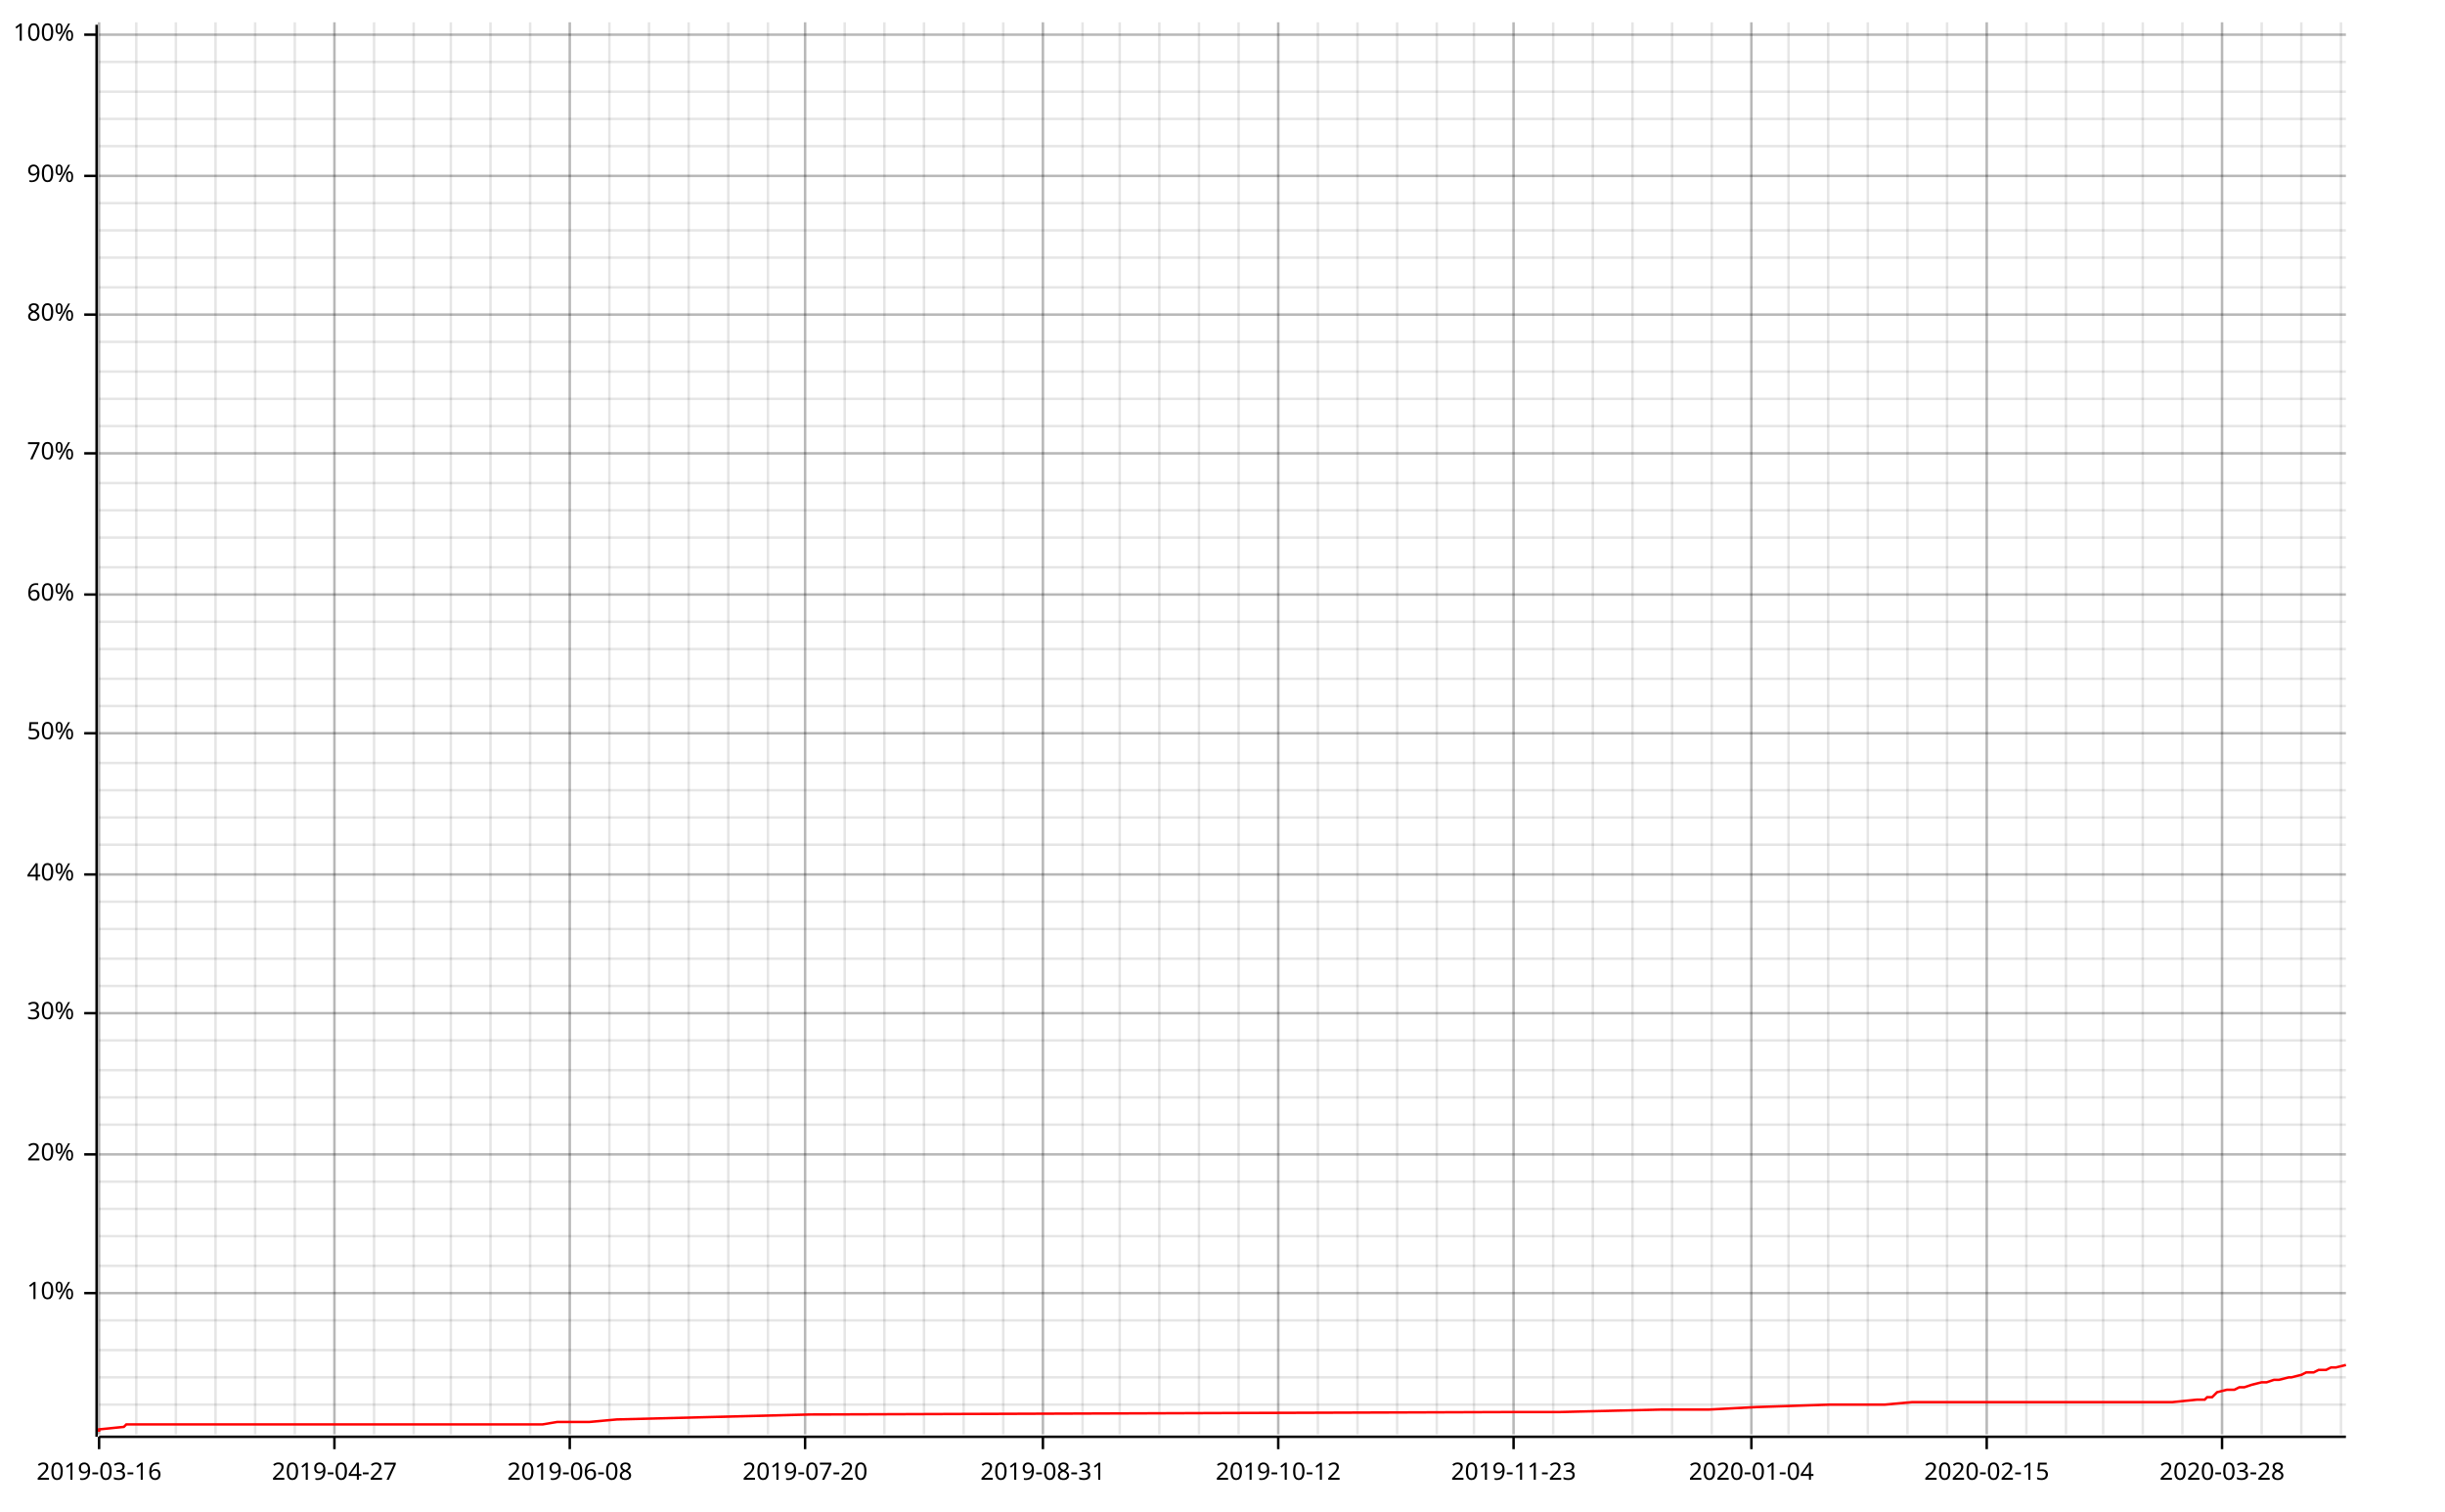
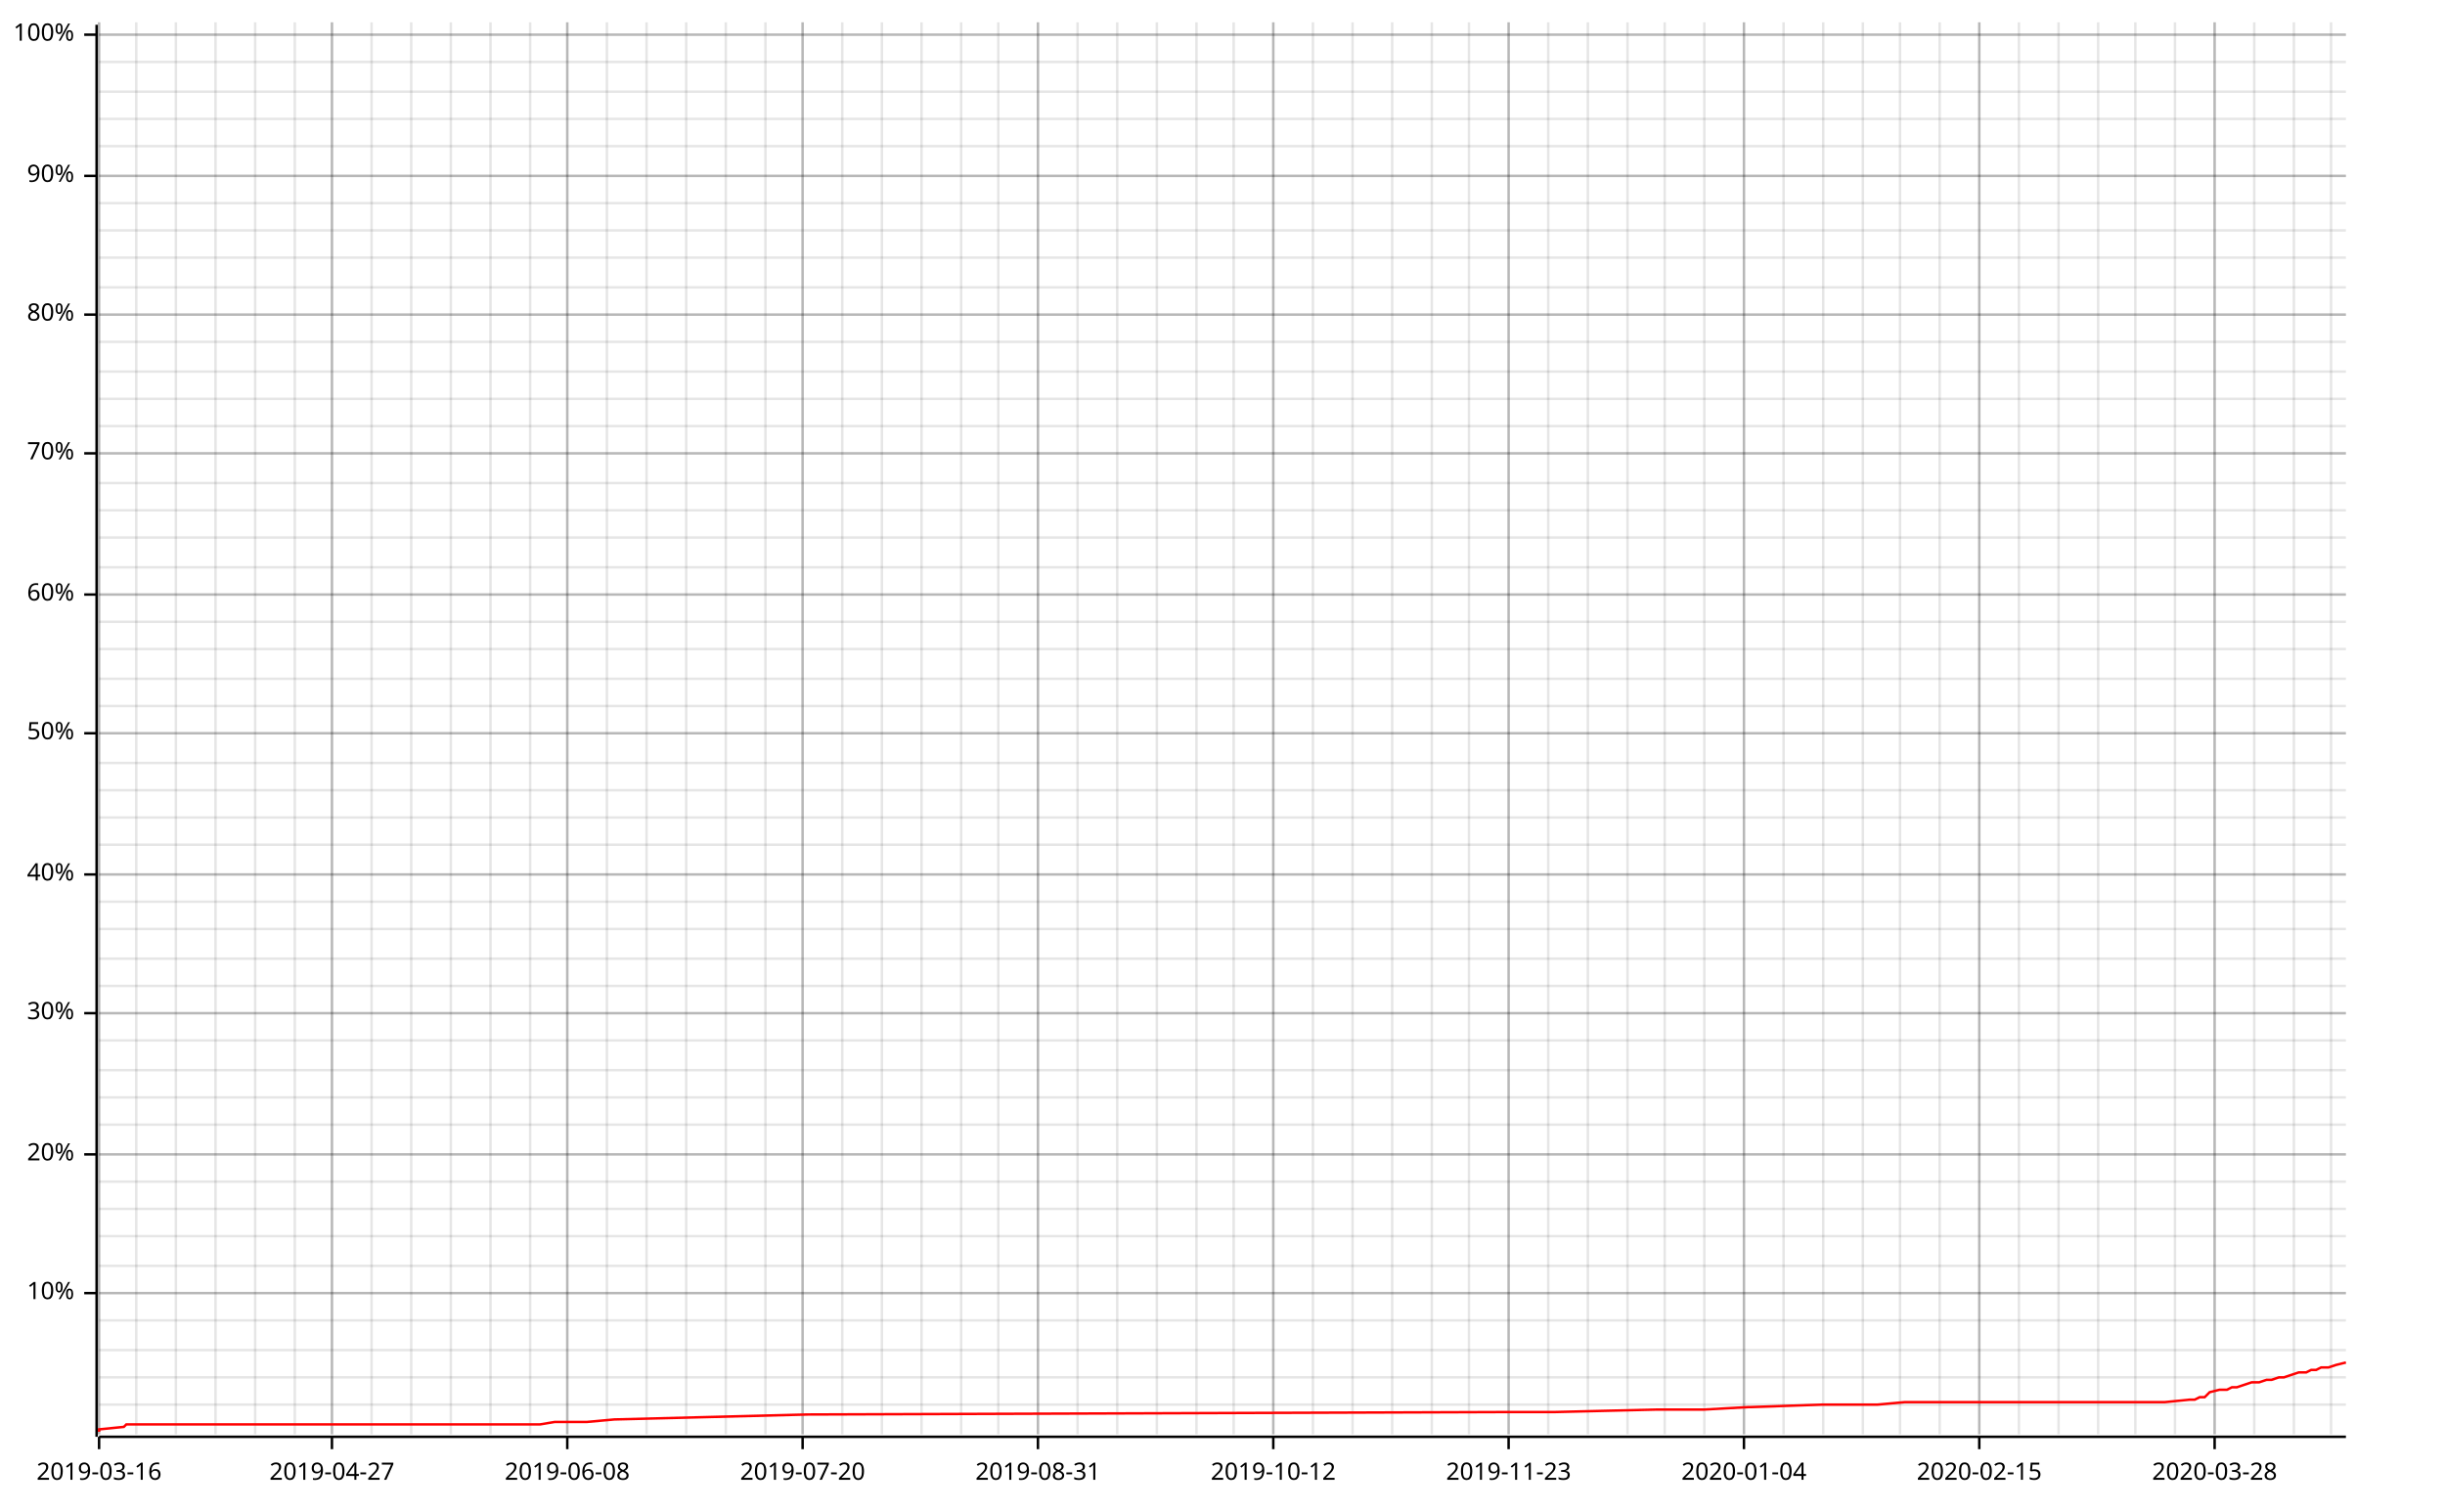
<svg xmlns="http://www.w3.org/2000/svg" width="987" height="610">
  <line opacity="0.1" stroke="#000000" stroke-width="1" x1="40" y1="579" x2="40" y2="9" />
  <line opacity="0.1" stroke="#000000" stroke-width="1" x1="55" y1="579" x2="55" y2="9" />
  <line opacity="0.1" stroke="#000000" stroke-width="1" x1="71" y1="579" x2="71" y2="9" />
  <line opacity="0.1" stroke="#000000" stroke-width="1" x1="87" y1="579" x2="87" y2="9" />
  <line opacity="0.1" stroke="#000000" stroke-width="1" x1="103" y1="579" x2="103" y2="9" />
  <line opacity="0.1" stroke="#000000" stroke-width="1" x1="119" y1="579" x2="119" y2="9" />
-   <line opacity="0.1" stroke="#000000" stroke-width="1" x1="135" y1="579" x2="135" y2="9" />
-   <line opacity="0.1" stroke="#000000" stroke-width="1" x1="151" y1="579" x2="151" y2="9" />
-   <line opacity="0.1" stroke="#000000" stroke-width="1" x1="167" y1="579" x2="167" y2="9" />
+   <line opacity="0.1" stroke="#000000" stroke-width="1" x1="134" y1="579" x2="134" y2="9" />
+   <line opacity="0.1" stroke="#000000" stroke-width="1" x1="150" y1="579" x2="150" y2="9" />
+   <line opacity="0.1" stroke="#000000" stroke-width="1" x1="166" y1="579" x2="166" y2="9" />
  <line opacity="0.1" stroke="#000000" stroke-width="1" x1="182" y1="579" x2="182" y2="9" />
  <line opacity="0.1" stroke="#000000" stroke-width="1" x1="198" y1="579" x2="198" y2="9" />
  <line opacity="0.1" stroke="#000000" stroke-width="1" x1="214" y1="579" x2="214" y2="9" />
-   <line opacity="0.1" stroke="#000000" stroke-width="1" x1="230" y1="579" x2="230" y2="9" />
-   <line opacity="0.1" stroke="#000000" stroke-width="1" x1="246" y1="579" x2="246" y2="9" />
-   <line opacity="0.1" stroke="#000000" stroke-width="1" x1="262" y1="579" x2="262" y2="9" />
-   <line opacity="0.1" stroke="#000000" stroke-width="1" x1="278" y1="579" x2="278" y2="9" />
-   <line opacity="0.1" stroke="#000000" stroke-width="1" x1="294" y1="579" x2="294" y2="9" />
-   <line opacity="0.1" stroke="#000000" stroke-width="1" x1="310" y1="579" x2="310" y2="9" />
-   <line opacity="0.1" stroke="#000000" stroke-width="1" x1="325" y1="579" x2="325" y2="9" />
-   <line opacity="0.1" stroke="#000000" stroke-width="1" x1="341" y1="579" x2="341" y2="9" />
-   <line opacity="0.1" stroke="#000000" stroke-width="1" x1="357" y1="579" x2="357" y2="9" />
-   <line opacity="0.1" stroke="#000000" stroke-width="1" x1="373" y1="579" x2="373" y2="9" />
-   <line opacity="0.1" stroke="#000000" stroke-width="1" x1="389" y1="579" x2="389" y2="9" />
-   <line opacity="0.1" stroke="#000000" stroke-width="1" x1="405" y1="579" x2="405" y2="9" />
-   <line opacity="0.1" stroke="#000000" stroke-width="1" x1="421" y1="579" x2="421" y2="9" />
-   <line opacity="0.1" stroke="#000000" stroke-width="1" x1="437" y1="579" x2="437" y2="9" />
-   <line opacity="0.1" stroke="#000000" stroke-width="1" x1="452" y1="579" x2="452" y2="9" />
-   <line opacity="0.1" stroke="#000000" stroke-width="1" x1="468" y1="579" x2="468" y2="9" />
-   <line opacity="0.1" stroke="#000000" stroke-width="1" x1="484" y1="579" x2="484" y2="9" />
-   <line opacity="0.1" stroke="#000000" stroke-width="1" x1="500" y1="579" x2="500" y2="9" />
-   <line opacity="0.1" stroke="#000000" stroke-width="1" x1="516" y1="579" x2="516" y2="9" />
-   <line opacity="0.1" stroke="#000000" stroke-width="1" x1="532" y1="579" x2="532" y2="9" />
-   <line opacity="0.1" stroke="#000000" stroke-width="1" x1="548" y1="579" x2="548" y2="9" />
-   <line opacity="0.1" stroke="#000000" stroke-width="1" x1="564" y1="579" x2="564" y2="9" />
-   <line opacity="0.1" stroke="#000000" stroke-width="1" x1="580" y1="579" x2="580" y2="9" />
-   <line opacity="0.1" stroke="#000000" stroke-width="1" x1="595" y1="579" x2="595" y2="9" />
-   <line opacity="0.1" stroke="#000000" stroke-width="1" x1="611" y1="579" x2="611" y2="9" />
-   <line opacity="0.1" stroke="#000000" stroke-width="1" x1="627" y1="579" x2="627" y2="9" />
-   <line opacity="0.1" stroke="#000000" stroke-width="1" x1="643" y1="579" x2="643" y2="9" />
-   <line opacity="0.1" stroke="#000000" stroke-width="1" x1="659" y1="579" x2="659" y2="9" />
-   <line opacity="0.1" stroke="#000000" stroke-width="1" x1="675" y1="579" x2="675" y2="9" />
-   <line opacity="0.1" stroke="#000000" stroke-width="1" x1="691" y1="579" x2="691" y2="9" />
-   <line opacity="0.1" stroke="#000000" stroke-width="1" x1="707" y1="579" x2="707" y2="9" />
-   <line opacity="0.1" stroke="#000000" stroke-width="1" x1="722" y1="579" x2="722" y2="9" />
-   <line opacity="0.1" stroke="#000000" stroke-width="1" x1="738" y1="579" x2="738" y2="9" />
-   <line opacity="0.1" stroke="#000000" stroke-width="1" x1="754" y1="579" x2="754" y2="9" />
-   <line opacity="0.1" stroke="#000000" stroke-width="1" x1="770" y1="579" x2="770" y2="9" />
-   <line opacity="0.1" stroke="#000000" stroke-width="1" x1="786" y1="579" x2="786" y2="9" />
-   <line opacity="0.1" stroke="#000000" stroke-width="1" x1="802" y1="579" x2="802" y2="9" />
-   <line opacity="0.1" stroke="#000000" stroke-width="1" x1="818" y1="579" x2="818" y2="9" />
-   <line opacity="0.1" stroke="#000000" stroke-width="1" x1="834" y1="579" x2="834" y2="9" />
-   <line opacity="0.1" stroke="#000000" stroke-width="1" x1="849" y1="579" x2="849" y2="9" />
-   <line opacity="0.1" stroke="#000000" stroke-width="1" x1="865" y1="579" x2="865" y2="9" />
-   <line opacity="0.1" stroke="#000000" stroke-width="1" x1="881" y1="579" x2="881" y2="9" />
-   <line opacity="0.1" stroke="#000000" stroke-width="1" x1="897" y1="579" x2="897" y2="9" />
-   <line opacity="0.1" stroke="#000000" stroke-width="1" x1="913" y1="579" x2="913" y2="9" />
-   <line opacity="0.1" stroke="#000000" stroke-width="1" x1="929" y1="579" x2="929" y2="9" />
-   <line opacity="0.1" stroke="#000000" stroke-width="1" x1="945" y1="579" x2="945" y2="9" />
+   <line opacity="0.1" stroke="#000000" stroke-width="1" x1="229" y1="579" x2="229" y2="9" />
+   <line opacity="0.1" stroke="#000000" stroke-width="1" x1="245" y1="579" x2="245" y2="9" />
+   <line opacity="0.1" stroke="#000000" stroke-width="1" x1="261" y1="579" x2="261" y2="9" />
+   <line opacity="0.1" stroke="#000000" stroke-width="1" x1="277" y1="579" x2="277" y2="9" />
+   <line opacity="0.1" stroke="#000000" stroke-width="1" x1="293" y1="579" x2="293" y2="9" />
+   <line opacity="0.1" stroke="#000000" stroke-width="1" x1="309" y1="579" x2="309" y2="9" />
+   <line opacity="0.1" stroke="#000000" stroke-width="1" x1="324" y1="579" x2="324" y2="9" />
+   <line opacity="0.1" stroke="#000000" stroke-width="1" x1="340" y1="579" x2="340" y2="9" />
+   <line opacity="0.1" stroke="#000000" stroke-width="1" x1="356" y1="579" x2="356" y2="9" />
+   <line opacity="0.1" stroke="#000000" stroke-width="1" x1="372" y1="579" x2="372" y2="9" />
+   <line opacity="0.1" stroke="#000000" stroke-width="1" x1="388" y1="579" x2="388" y2="9" />
+   <line opacity="0.1" stroke="#000000" stroke-width="1" x1="403" y1="579" x2="403" y2="9" />
+   <line opacity="0.1" stroke="#000000" stroke-width="1" x1="419" y1="579" x2="419" y2="9" />
+   <line opacity="0.1" stroke="#000000" stroke-width="1" x1="435" y1="579" x2="435" y2="9" />
+   <line opacity="0.1" stroke="#000000" stroke-width="1" x1="451" y1="579" x2="451" y2="9" />
+   <line opacity="0.1" stroke="#000000" stroke-width="1" x1="467" y1="579" x2="467" y2="9" />
+   <line opacity="0.1" stroke="#000000" stroke-width="1" x1="483" y1="579" x2="483" y2="9" />
+   <line opacity="0.1" stroke="#000000" stroke-width="1" x1="498" y1="579" x2="498" y2="9" />
+   <line opacity="0.1" stroke="#000000" stroke-width="1" x1="514" y1="579" x2="514" y2="9" />
+   <line opacity="0.1" stroke="#000000" stroke-width="1" x1="530" y1="579" x2="530" y2="9" />
+   <line opacity="0.1" stroke="#000000" stroke-width="1" x1="546" y1="579" x2="546" y2="9" />
+   <line opacity="0.1" stroke="#000000" stroke-width="1" x1="562" y1="579" x2="562" y2="9" />
+   <line opacity="0.1" stroke="#000000" stroke-width="1" x1="578" y1="579" x2="578" y2="9" />
+   <line opacity="0.1" stroke="#000000" stroke-width="1" x1="593" y1="579" x2="593" y2="9" />
+   <line opacity="0.1" stroke="#000000" stroke-width="1" x1="609" y1="579" x2="609" y2="9" />
+   <line opacity="0.1" stroke="#000000" stroke-width="1" x1="625" y1="579" x2="625" y2="9" />
+   <line opacity="0.1" stroke="#000000" stroke-width="1" x1="641" y1="579" x2="641" y2="9" />
+   <line opacity="0.1" stroke="#000000" stroke-width="1" x1="657" y1="579" x2="657" y2="9" />
+   <line opacity="0.1" stroke="#000000" stroke-width="1" x1="672" y1="579" x2="672" y2="9" />
+   <line opacity="0.1" stroke="#000000" stroke-width="1" x1="688" y1="579" x2="688" y2="9" />
+   <line opacity="0.1" stroke="#000000" stroke-width="1" x1="704" y1="579" x2="704" y2="9" />
+   <line opacity="0.1" stroke="#000000" stroke-width="1" x1="720" y1="579" x2="720" y2="9" />
+   <line opacity="0.1" stroke="#000000" stroke-width="1" x1="736" y1="579" x2="736" y2="9" />
+   <line opacity="0.1" stroke="#000000" stroke-width="1" x1="752" y1="579" x2="752" y2="9" />
+   <line opacity="0.1" stroke="#000000" stroke-width="1" x1="767" y1="579" x2="767" y2="9" />
+   <line opacity="0.1" stroke="#000000" stroke-width="1" x1="783" y1="579" x2="783" y2="9" />
+   <line opacity="0.1" stroke="#000000" stroke-width="1" x1="799" y1="579" x2="799" y2="9" />
+   <line opacity="0.1" stroke="#000000" stroke-width="1" x1="815" y1="579" x2="815" y2="9" />
+   <line opacity="0.1" stroke="#000000" stroke-width="1" x1="831" y1="579" x2="831" y2="9" />
+   <line opacity="0.1" stroke="#000000" stroke-width="1" x1="847" y1="579" x2="847" y2="9" />
+   <line opacity="0.1" stroke="#000000" stroke-width="1" x1="862" y1="579" x2="862" y2="9" />
+   <line opacity="0.1" stroke="#000000" stroke-width="1" x1="878" y1="579" x2="878" y2="9" />
+   <line opacity="0.1" stroke="#000000" stroke-width="1" x1="894" y1="579" x2="894" y2="9" />
+   <line opacity="0.1" stroke="#000000" stroke-width="1" x1="910" y1="579" x2="910" y2="9" />
+   <line opacity="0.1" stroke="#000000" stroke-width="1" x1="926" y1="579" x2="926" y2="9" />
+   <line opacity="0.1" stroke="#000000" stroke-width="1" x1="941" y1="579" x2="941" y2="9" />
  <line opacity="0.1" stroke="#000000" stroke-width="1" x1="40" y1="567" x2="947" y2="567" />
  <line opacity="0.1" stroke="#000000" stroke-width="1" x1="40" y1="556" x2="947" y2="556" />
  <line opacity="0.1" stroke="#000000" stroke-width="1" x1="40" y1="545" x2="947" y2="545" />
  <line opacity="0.1" stroke="#000000" stroke-width="1" x1="40" y1="533" x2="947" y2="533" />
  <line opacity="0.1" stroke="#000000" stroke-width="1" x1="40" y1="522" x2="947" y2="522" />
  <line opacity="0.1" stroke="#000000" stroke-width="1" x1="40" y1="511" x2="947" y2="511" />
  <line opacity="0.1" stroke="#000000" stroke-width="1" x1="40" y1="499" x2="947" y2="499" />
  <line opacity="0.1" stroke="#000000" stroke-width="1" x1="40" y1="488" x2="947" y2="488" />
  <line opacity="0.1" stroke="#000000" stroke-width="1" x1="40" y1="477" x2="947" y2="477" />
  <line opacity="0.1" stroke="#000000" stroke-width="1" x1="40" y1="466" x2="947" y2="466" />
  <line opacity="0.1" stroke="#000000" stroke-width="1" x1="40" y1="454" x2="947" y2="454" />
  <line opacity="0.1" stroke="#000000" stroke-width="1" x1="40" y1="443" x2="947" y2="443" />
  <line opacity="0.1" stroke="#000000" stroke-width="1" x1="40" y1="432" x2="947" y2="432" />
  <line opacity="0.1" stroke="#000000" stroke-width="1" x1="40" y1="420" x2="947" y2="420" />
  <line opacity="0.1" stroke="#000000" stroke-width="1" x1="40" y1="409" x2="947" y2="409" />
  <line opacity="0.1" stroke="#000000" stroke-width="1" x1="40" y1="398" x2="947" y2="398" />
  <line opacity="0.1" stroke="#000000" stroke-width="1" x1="40" y1="387" x2="947" y2="387" />
  <line opacity="0.1" stroke="#000000" stroke-width="1" x1="40" y1="375" x2="947" y2="375" />
  <line opacity="0.1" stroke="#000000" stroke-width="1" x1="40" y1="364" x2="947" y2="364" />
  <line opacity="0.1" stroke="#000000" stroke-width="1" x1="40" y1="353" x2="947" y2="353" />
  <line opacity="0.1" stroke="#000000" stroke-width="1" x1="40" y1="341" x2="947" y2="341" />
  <line opacity="0.1" stroke="#000000" stroke-width="1" x1="40" y1="330" x2="947" y2="330" />
  <line opacity="0.1" stroke="#000000" stroke-width="1" x1="40" y1="319" x2="947" y2="319" />
  <line opacity="0.1" stroke="#000000" stroke-width="1" x1="40" y1="308" x2="947" y2="308" />
  <line opacity="0.1" stroke="#000000" stroke-width="1" x1="40" y1="296" x2="947" y2="296" />
  <line opacity="0.1" stroke="#000000" stroke-width="1" x1="40" y1="285" x2="947" y2="285" />
  <line opacity="0.1" stroke="#000000" stroke-width="1" x1="40" y1="274" x2="947" y2="274" />
  <line opacity="0.1" stroke="#000000" stroke-width="1" x1="40" y1="262" x2="947" y2="262" />
  <line opacity="0.1" stroke="#000000" stroke-width="1" x1="40" y1="251" x2="947" y2="251" />
  <line opacity="0.1" stroke="#000000" stroke-width="1" x1="40" y1="240" x2="947" y2="240" />
  <line opacity="0.1" stroke="#000000" stroke-width="1" x1="40" y1="229" x2="947" y2="229" />
  <line opacity="0.1" stroke="#000000" stroke-width="1" x1="40" y1="217" x2="947" y2="217" />
  <line opacity="0.1" stroke="#000000" stroke-width="1" x1="40" y1="206" x2="947" y2="206" />
  <line opacity="0.1" stroke="#000000" stroke-width="1" x1="40" y1="195" x2="947" y2="195" />
  <line opacity="0.1" stroke="#000000" stroke-width="1" x1="40" y1="183" x2="947" y2="183" />
  <line opacity="0.1" stroke="#000000" stroke-width="1" x1="40" y1="172" x2="947" y2="172" />
  <line opacity="0.1" stroke="#000000" stroke-width="1" x1="40" y1="161" x2="947" y2="161" />
  <line opacity="0.1" stroke="#000000" stroke-width="1" x1="40" y1="150" x2="947" y2="150" />
  <line opacity="0.1" stroke="#000000" stroke-width="1" x1="40" y1="138" x2="947" y2="138" />
  <line opacity="0.1" stroke="#000000" stroke-width="1" x1="40" y1="127" x2="947" y2="127" />
  <line opacity="0.1" stroke="#000000" stroke-width="1" x1="40" y1="116" x2="947" y2="116" />
  <line opacity="0.1" stroke="#000000" stroke-width="1" x1="40" y1="104" x2="947" y2="104" />
  <line opacity="0.1" stroke="#000000" stroke-width="1" x1="40" y1="93" x2="947" y2="93" />
  <line opacity="0.1" stroke="#000000" stroke-width="1" x1="40" y1="82" x2="947" y2="82" />
  <line opacity="0.1" stroke="#000000" stroke-width="1" x1="40" y1="71" x2="947" y2="71" />
  <line opacity="0.1" stroke="#000000" stroke-width="1" x1="40" y1="59" x2="947" y2="59" />
  <line opacity="0.1" stroke="#000000" stroke-width="1" x1="40" y1="48" x2="947" y2="48" />
  <line opacity="0.1" stroke="#000000" stroke-width="1" x1="40" y1="37" x2="947" y2="37" />
  <line opacity="0.1" stroke="#000000" stroke-width="1" x1="40" y1="25" x2="947" y2="25" />
  <line opacity="0.1" stroke="#000000" stroke-width="1" x1="40" y1="14" x2="947" y2="14" />
  <line opacity="0.2" stroke="#000000" stroke-width="1" x1="40" y1="579" x2="40" y2="9" />
-   <line opacity="0.2" stroke="#000000" stroke-width="1" x1="135" y1="579" x2="135" y2="9" />
-   <line opacity="0.2" stroke="#000000" stroke-width="1" x1="230" y1="579" x2="230" y2="9" />
-   <line opacity="0.2" stroke="#000000" stroke-width="1" x1="325" y1="579" x2="325" y2="9" />
-   <line opacity="0.2" stroke="#000000" stroke-width="1" x1="421" y1="579" x2="421" y2="9" />
-   <line opacity="0.2" stroke="#000000" stroke-width="1" x1="516" y1="579" x2="516" y2="9" />
-   <line opacity="0.2" stroke="#000000" stroke-width="1" x1="611" y1="579" x2="611" y2="9" />
-   <line opacity="0.2" stroke="#000000" stroke-width="1" x1="707" y1="579" x2="707" y2="9" />
-   <line opacity="0.2" stroke="#000000" stroke-width="1" x1="802" y1="579" x2="802" y2="9" />
-   <line opacity="0.2" stroke="#000000" stroke-width="1" x1="897" y1="579" x2="897" y2="9" />
+   <line opacity="0.2" stroke="#000000" stroke-width="1" x1="134" y1="579" x2="134" y2="9" />
+   <line opacity="0.2" stroke="#000000" stroke-width="1" x1="229" y1="579" x2="229" y2="9" />
+   <line opacity="0.2" stroke="#000000" stroke-width="1" x1="324" y1="579" x2="324" y2="9" />
+   <line opacity="0.2" stroke="#000000" stroke-width="1" x1="419" y1="579" x2="419" y2="9" />
+   <line opacity="0.2" stroke="#000000" stroke-width="1" x1="514" y1="579" x2="514" y2="9" />
+   <line opacity="0.2" stroke="#000000" stroke-width="1" x1="609" y1="579" x2="609" y2="9" />
+   <line opacity="0.2" stroke="#000000" stroke-width="1" x1="704" y1="579" x2="704" y2="9" />
+   <line opacity="0.2" stroke="#000000" stroke-width="1" x1="799" y1="579" x2="799" y2="9" />
+   <line opacity="0.2" stroke="#000000" stroke-width="1" x1="894" y1="579" x2="894" y2="9" />
  <line opacity="0.2" stroke="#000000" stroke-width="1" x1="40" y1="522" x2="947" y2="522" />
  <line opacity="0.2" stroke="#000000" stroke-width="1" x1="40" y1="466" x2="947" y2="466" />
  <line opacity="0.2" stroke="#000000" stroke-width="1" x1="40" y1="409" x2="947" y2="409" />
  <line opacity="0.2" stroke="#000000" stroke-width="1" x1="40" y1="353" x2="947" y2="353" />
  <line opacity="0.2" stroke="#000000" stroke-width="1" x1="40" y1="296" x2="947" y2="296" />
  <line opacity="0.2" stroke="#000000" stroke-width="1" x1="40" y1="240" x2="947" y2="240" />
  <line opacity="0.2" stroke="#000000" stroke-width="1" x1="40" y1="183" x2="947" y2="183" />
  <line opacity="0.2" stroke="#000000" stroke-width="1" x1="40" y1="127" x2="947" y2="127" />
  <line opacity="0.2" stroke="#000000" stroke-width="1" x1="40" y1="71" x2="947" y2="71" />
  <line opacity="0.2" stroke="#000000" stroke-width="1" x1="40" y1="14" x2="947" y2="14" />
  <polyline fill="none" opacity="1" stroke="#000000" stroke-width="1" points="39,10 39,580 " />
  <text x="30" y="522" dy="0.5ex" text-anchor="end" font-family="sans-serif" font-size="9.677" opacity="1" fill="#000000">
10%
</text>
  <polyline fill="none" opacity="1" stroke="#000000" stroke-width="1" points="34,522 39,522 " />
  <text x="30" y="466" dy="0.5ex" text-anchor="end" font-family="sans-serif" font-size="9.677" opacity="1" fill="#000000">
20%
</text>
  <polyline fill="none" opacity="1" stroke="#000000" stroke-width="1" points="34,466 39,466 " />
  <text x="30" y="409" dy="0.5ex" text-anchor="end" font-family="sans-serif" font-size="9.677" opacity="1" fill="#000000">
30%
</text>
  <polyline fill="none" opacity="1" stroke="#000000" stroke-width="1" points="34,409 39,409 " />
  <text x="30" y="353" dy="0.5ex" text-anchor="end" font-family="sans-serif" font-size="9.677" opacity="1" fill="#000000">
40%
</text>
  <polyline fill="none" opacity="1" stroke="#000000" stroke-width="1" points="34,353 39,353 " />
  <text x="30" y="296" dy="0.5ex" text-anchor="end" font-family="sans-serif" font-size="9.677" opacity="1" fill="#000000">
50%
</text>
  <polyline fill="none" opacity="1" stroke="#000000" stroke-width="1" points="34,296 39,296 " />
  <text x="30" y="240" dy="0.5ex" text-anchor="end" font-family="sans-serif" font-size="9.677" opacity="1" fill="#000000">
60%
</text>
  <polyline fill="none" opacity="1" stroke="#000000" stroke-width="1" points="34,240 39,240 " />
  <text x="30" y="183" dy="0.5ex" text-anchor="end" font-family="sans-serif" font-size="9.677" opacity="1" fill="#000000">
70%
</text>
  <polyline fill="none" opacity="1" stroke="#000000" stroke-width="1" points="34,183 39,183 " />
  <text x="30" y="127" dy="0.5ex" text-anchor="end" font-family="sans-serif" font-size="9.677" opacity="1" fill="#000000">
80%
</text>
  <polyline fill="none" opacity="1" stroke="#000000" stroke-width="1" points="34,127 39,127 " />
  <text x="30" y="71" dy="0.5ex" text-anchor="end" font-family="sans-serif" font-size="9.677" opacity="1" fill="#000000">
90%
</text>
  <polyline fill="none" opacity="1" stroke="#000000" stroke-width="1" points="34,71 39,71 " />
  <text x="30" y="14" dy="0.5ex" text-anchor="end" font-family="sans-serif" font-size="9.677" opacity="1" fill="#000000">
100%
</text>
  <polyline fill="none" opacity="1" stroke="#000000" stroke-width="1" points="34,14 39,14 " />
  <polyline fill="none" opacity="1" stroke="#000000" stroke-width="1" points="40,580 947,580 " />
  <text x="40" y="590" dy="0.76em" text-anchor="middle" font-family="sans-serif" font-size="9.677" opacity="1" fill="#000000">
2019-03-16
</text>
  <polyline fill="none" opacity="1" stroke="#000000" stroke-width="1" points="40,580 40,585 " />
-   <text x="135" y="590" dy="0.76em" text-anchor="middle" font-family="sans-serif" font-size="9.677" opacity="1" fill="#000000">
+   <text x="134" y="590" dy="0.76em" text-anchor="middle" font-family="sans-serif" font-size="9.677" opacity="1" fill="#000000">
2019-04-27
</text>
-   <polyline fill="none" opacity="1" stroke="#000000" stroke-width="1" points="135,580 135,585 " />
-   <text x="230" y="590" dy="0.76em" text-anchor="middle" font-family="sans-serif" font-size="9.677" opacity="1" fill="#000000">
+   <polyline fill="none" opacity="1" stroke="#000000" stroke-width="1" points="134,580 134,585 " />
+   <text x="229" y="590" dy="0.76em" text-anchor="middle" font-family="sans-serif" font-size="9.677" opacity="1" fill="#000000">
2019-06-08
</text>
-   <polyline fill="none" opacity="1" stroke="#000000" stroke-width="1" points="230,580 230,585 " />
-   <text x="325" y="590" dy="0.76em" text-anchor="middle" font-family="sans-serif" font-size="9.677" opacity="1" fill="#000000">
+   <polyline fill="none" opacity="1" stroke="#000000" stroke-width="1" points="229,580 229,585 " />
+   <text x="324" y="590" dy="0.76em" text-anchor="middle" font-family="sans-serif" font-size="9.677" opacity="1" fill="#000000">
2019-07-20
</text>
-   <polyline fill="none" opacity="1" stroke="#000000" stroke-width="1" points="325,580 325,585 " />
-   <text x="421" y="590" dy="0.76em" text-anchor="middle" font-family="sans-serif" font-size="9.677" opacity="1" fill="#000000">
+   <polyline fill="none" opacity="1" stroke="#000000" stroke-width="1" points="324,580 324,585 " />
+   <text x="419" y="590" dy="0.76em" text-anchor="middle" font-family="sans-serif" font-size="9.677" opacity="1" fill="#000000">
2019-08-31
</text>
-   <polyline fill="none" opacity="1" stroke="#000000" stroke-width="1" points="421,580 421,585 " />
-   <text x="516" y="590" dy="0.76em" text-anchor="middle" font-family="sans-serif" font-size="9.677" opacity="1" fill="#000000">
+   <polyline fill="none" opacity="1" stroke="#000000" stroke-width="1" points="419,580 419,585 " />
+   <text x="514" y="590" dy="0.76em" text-anchor="middle" font-family="sans-serif" font-size="9.677" opacity="1" fill="#000000">
2019-10-12
</text>
-   <polyline fill="none" opacity="1" stroke="#000000" stroke-width="1" points="516,580 516,585 " />
-   <text x="611" y="590" dy="0.76em" text-anchor="middle" font-family="sans-serif" font-size="9.677" opacity="1" fill="#000000">
+   <polyline fill="none" opacity="1" stroke="#000000" stroke-width="1" points="514,580 514,585 " />
+   <text x="609" y="590" dy="0.76em" text-anchor="middle" font-family="sans-serif" font-size="9.677" opacity="1" fill="#000000">
2019-11-23
</text>
-   <polyline fill="none" opacity="1" stroke="#000000" stroke-width="1" points="611,580 611,585 " />
-   <text x="707" y="590" dy="0.76em" text-anchor="middle" font-family="sans-serif" font-size="9.677" opacity="1" fill="#000000">
+   <polyline fill="none" opacity="1" stroke="#000000" stroke-width="1" points="609,580 609,585 " />
+   <text x="704" y="590" dy="0.76em" text-anchor="middle" font-family="sans-serif" font-size="9.677" opacity="1" fill="#000000">
2020-01-04
</text>
-   <polyline fill="none" opacity="1" stroke="#000000" stroke-width="1" points="707,580 707,585 " />
-   <text x="802" y="590" dy="0.76em" text-anchor="middle" font-family="sans-serif" font-size="9.677" opacity="1" fill="#000000">
+   <polyline fill="none" opacity="1" stroke="#000000" stroke-width="1" points="704,580 704,585 " />
+   <text x="799" y="590" dy="0.76em" text-anchor="middle" font-family="sans-serif" font-size="9.677" opacity="1" fill="#000000">
2020-02-15
</text>
-   <polyline fill="none" opacity="1" stroke="#000000" stroke-width="1" points="802,580 802,585 " />
-   <text x="897" y="590" dy="0.76em" text-anchor="middle" font-family="sans-serif" font-size="9.677" opacity="1" fill="#000000">
+   <polyline fill="none" opacity="1" stroke="#000000" stroke-width="1" points="799,580 799,585 " />
+   <text x="894" y="590" dy="0.76em" text-anchor="middle" font-family="sans-serif" font-size="9.677" opacity="1" fill="#000000">
2020-03-28
</text>
-   <polyline fill="none" opacity="1" stroke="#000000" stroke-width="1" points="897,580 897,585 " />
-   <polyline fill="none" opacity="1" stroke="#FF0000" stroke-width="1" points="40,578 40,577 50,576 51,575 219,575 225,574 227,574 233,574 238,574 249,573 327,571 328,571 613,570 630,570 671,569 690,569 709,568 709,568 739,567 761,567 772,566 873,566 875,566 877,566 887,565 890,565 891,564 893,564 895,562 899,561 902,561 904,560 906,560 909,559 913,558 915,558 918,557 920,557 924,556 925,556 929,555 931,554 932,554 934,554 936,553 939,553 941,552 943,552 947,551 " />
+   <polyline fill="none" opacity="1" stroke="#000000" stroke-width="1" points="894,580 894,585 " />
+   <polyline fill="none" opacity="1" stroke="#FF0000" stroke-width="1" points="40,578 40,577 50,576 51,575 218,575 224,574 227,574 232,574 237,574 248,573 326,571 327,571 611,570 628,570 669,569 688,569 706,568 707,568 736,567 758,567 769,566 870,566 872,566 874,566 884,565 886,565 888,564 890,564 892,562 896,561 899,561 901,560 903,560 906,559 909,558 912,558 915,557 917,557 920,556 922,556 925,555 928,554 928,554 931,554 933,553 935,553 937,552 940,552 943,551 947,550 " />
</svg>
